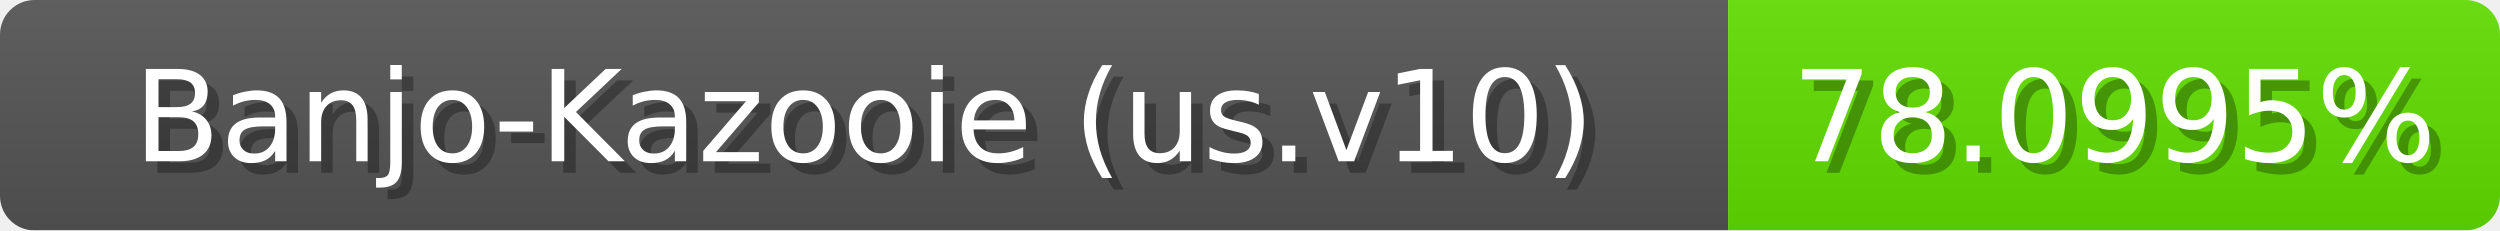
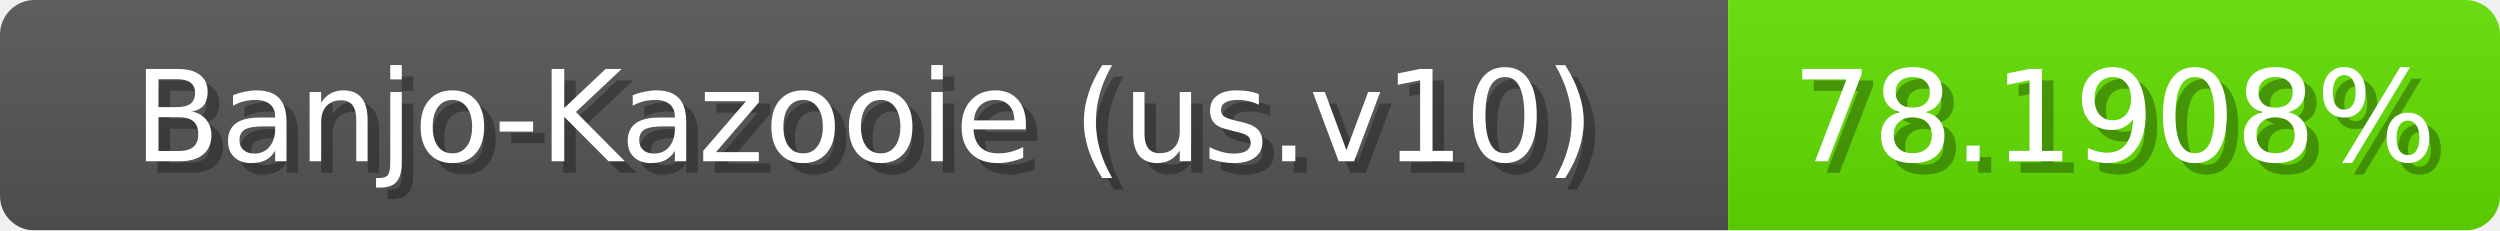
<svg xmlns="http://www.w3.org/2000/svg" width="217" height="20">
  <linearGradient id="b" x2="0" y2="100%">
    <stop offset="0" stop-color="#bbb" stop-opacity=".1" />
    <stop offset="1" stop-opacity=".1" />
  </linearGradient>
  <mask id="anybadge_1">
    <rect width="217" height="20" rx="3" fill="#fff" />
  </mask>
  <g mask="url(#anybadge_1)">
    <path fill="#555" d="M0 0h150v20H0z" />
    <path fill="#62e000" d="M150 0h67v20H150z" />
    <path fill="url(#b)" d="M0 0h217v20H0z" />
  </g>
  <g fill="#fff" text-anchor="middle" font-family="DejaVu Sans,Verdana,Geneva,sans-serif" font-size="11">
    <text x="76.0" y="15" fill="#010101" fill-opacity=".3">Banjo-Kazooie (us.v10)</text>
    <text x="75.0" y="14">Banjo-Kazooie (us.v10)</text>
  </g>
  <g fill="#fff" text-anchor="middle" font-family="DejaVu Sans,Verdana,Geneva,sans-serif" font-size="11">
-     <text x="184.5" y="15" fill="#010101" fill-opacity=".3">78.0995%</text>
-     <text x="183.5" y="14">78.0995%</text>
+     <text x="184.5" y="15" fill="#010101" fill-opacity=".3">78.1908%</text>
+     <text x="183.5" y="14">78.1908%</text>
  </g>
</svg>
